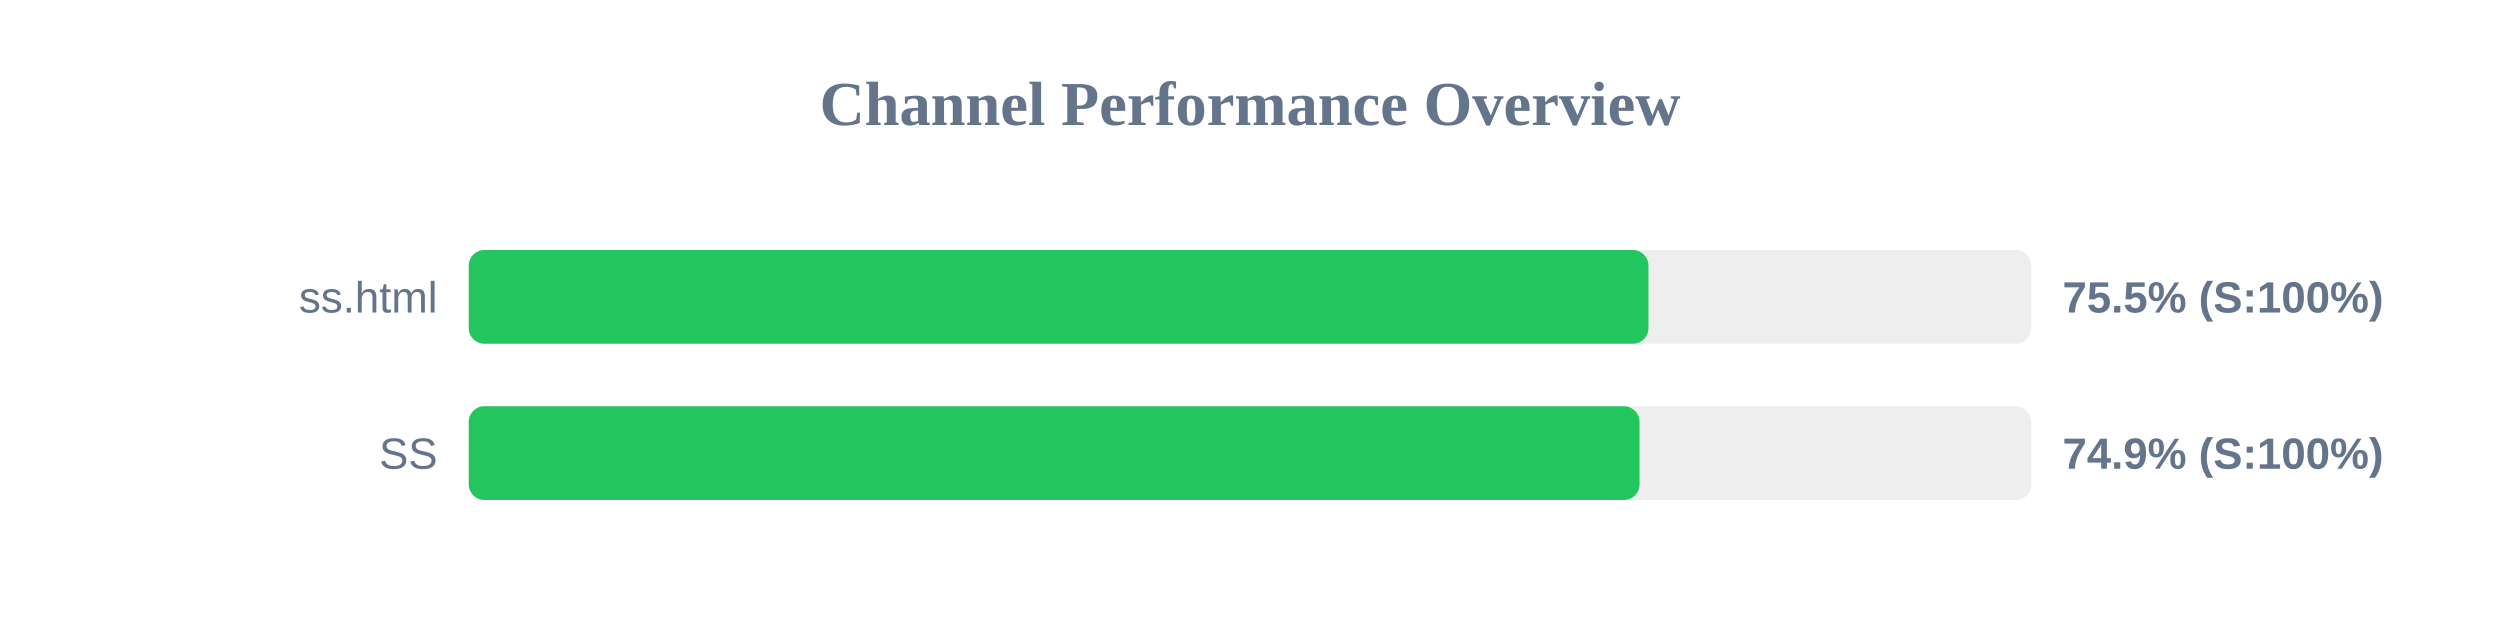
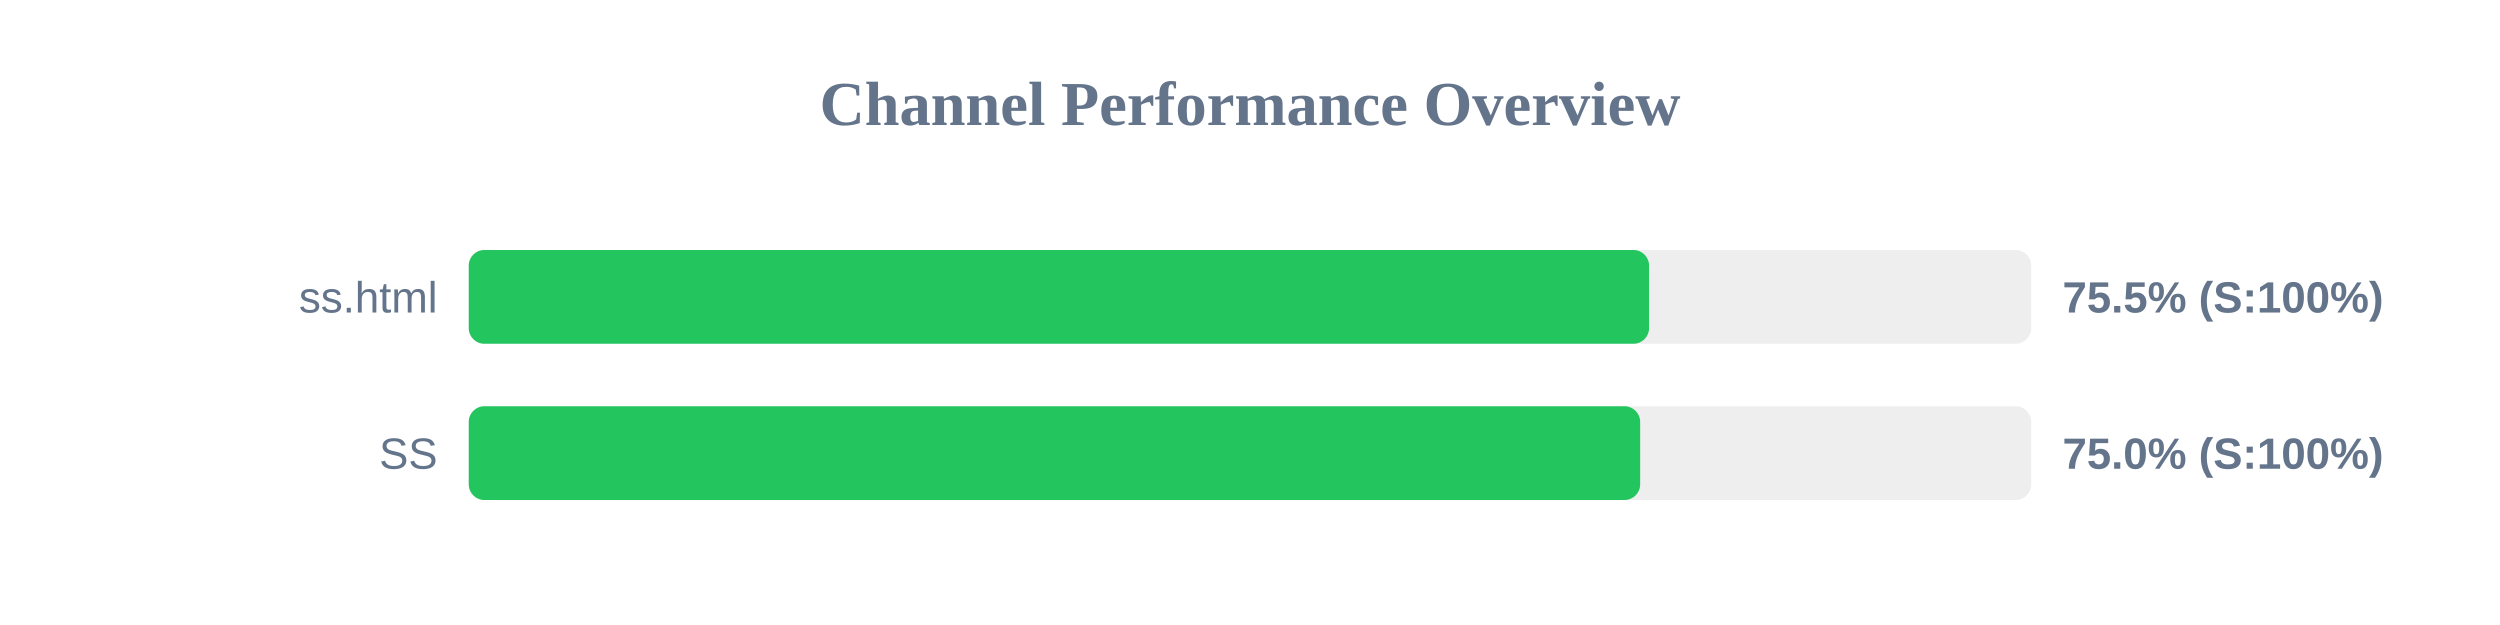
<svg xmlns="http://www.w3.org/2000/svg" width="800" height="200" version="1.1">
  <style>
        .row { font: 14px Arial; fill: #64748b; }
        .score { font: bold 14px Arial; fill: #64748b; }
    </style>
  <text x="400" y="40" text-anchor="middle" font-size="20px" font-weight="bold" fill="#64748b">Channel Performance Overview</text>
  <rect x="150" y="80" width="500" height="30" fill="#eee" rx="5" />
-   <rect x="150" y="80" width="377.5" height="30" fill="#22c55e" rx="5" />
+   <rect x="150" y="80" width="377.7" height="30" fill="#22c55e" rx="5" />
  <text x="140" y="100" text-anchor="end" class="row">ss.html</text>
  <text x="660" y="100" text-anchor="start" class="score">75.5% (S:100%)</text>
  <rect x="150" y="130" width="500" height="30" fill="#eee" rx="5" />
-   <rect x="150" y="130" width="374.65" height="30" fill="#22c55e" rx="5" />
+   <rect x="150" y="130" width="374.85" height="30" fill="#22c55e" rx="5" />
  <text x="140" y="150" text-anchor="end" class="row">SS</text>
-   <text x="660" y="150" text-anchor="start" class="score">74.9% (S:100%)</text>
+   <text x="660" y="150" text-anchor="start" class="score">75.0% (S:100%)</text>
</svg>
